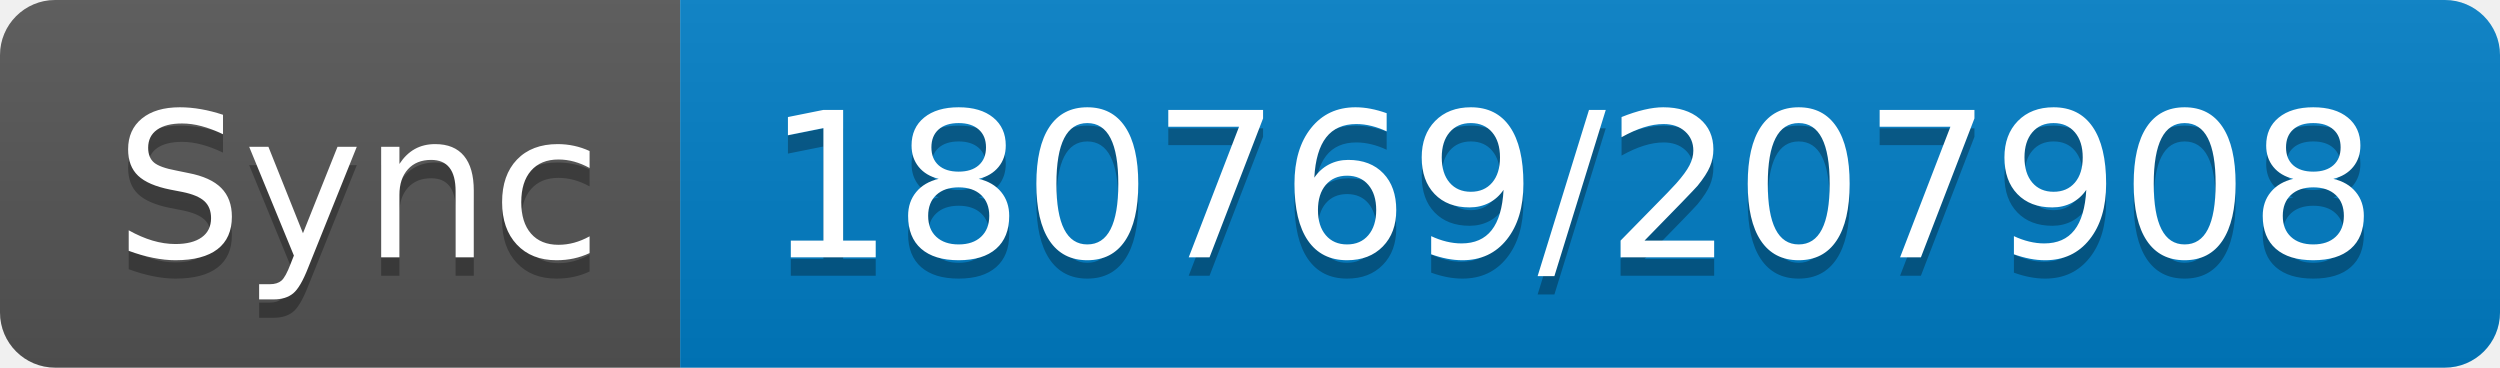
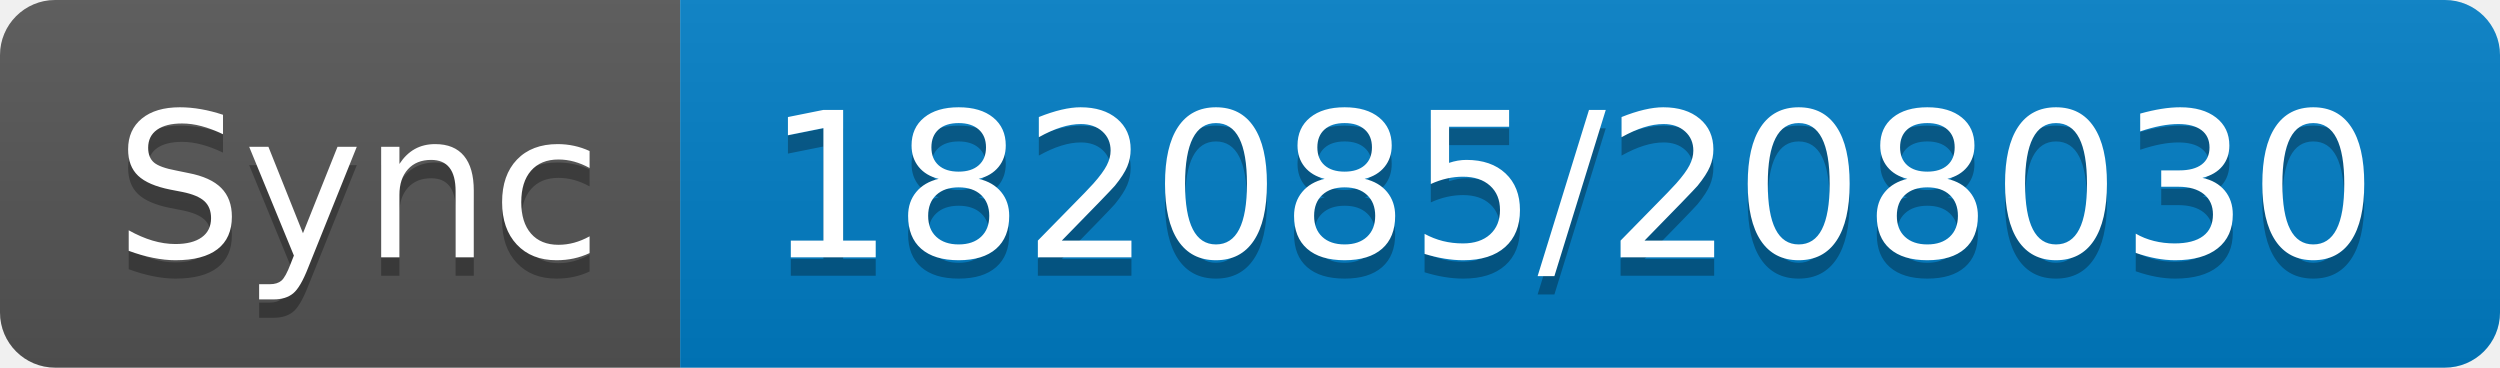
- <svg xmlns="http://www.w3.org/2000/svg" width="136" height="20" role="img" aria-label="Sync: 180769/207908">
+ <svg xmlns="http://www.w3.org/2000/svg" width="136" height="20" role="img" aria-label="Sync: 182085/208030">
  <linearGradient id="s" x2="0" y2="100%">
    <stop offset="0" stop-color="#bbb" stop-opacity=".1" />
    <stop offset="1" stop-opacity=".1" />
  </linearGradient>
  <clipPath id="r">
    <rect width="136" height="20" rx="3" fill="#fff" />
  </clipPath>
  <g clip-path="url(#r)">
    <rect width="37" height="20" fill="#555" />
    <rect x="37" width="99" height="20" fill="#007ec6" />
    <rect width="136" height="20" fill="url(#s)" />
  </g>
  <g fill="#fff" text-anchor="middle" font-family="Verdana,Geneva,DejaVu Sans,sans-serif" text-rendering="geometricPrecision" font-size="110">
    <text aria-hidden="true" x="195" y="150" fill="#010101" fill-opacity=".3" transform="scale(.1)" textLength="270">Sync</text>
    <text x="195" y="140" transform="scale(.1)" fill="#fff" textLength="270">Sync</text>
-     <text aria-hidden="true" x="855" y="150" fill="#010101" fill-opacity=".3" transform="scale(.1)" textLength="890">180769/207908</text>
-     <text x="855" y="140" transform="scale(.1)" fill="#fff" textLength="890">180769/207908</text>
+     <text aria-hidden="true" x="855" y="150" fill="#010101" fill-opacity=".3" transform="scale(.1)" textLength="890">182085/208030</text>
+     <text x="855" y="140" transform="scale(.1)" fill="#fff" textLength="890">182085/208030</text>
  </g>
</svg>
